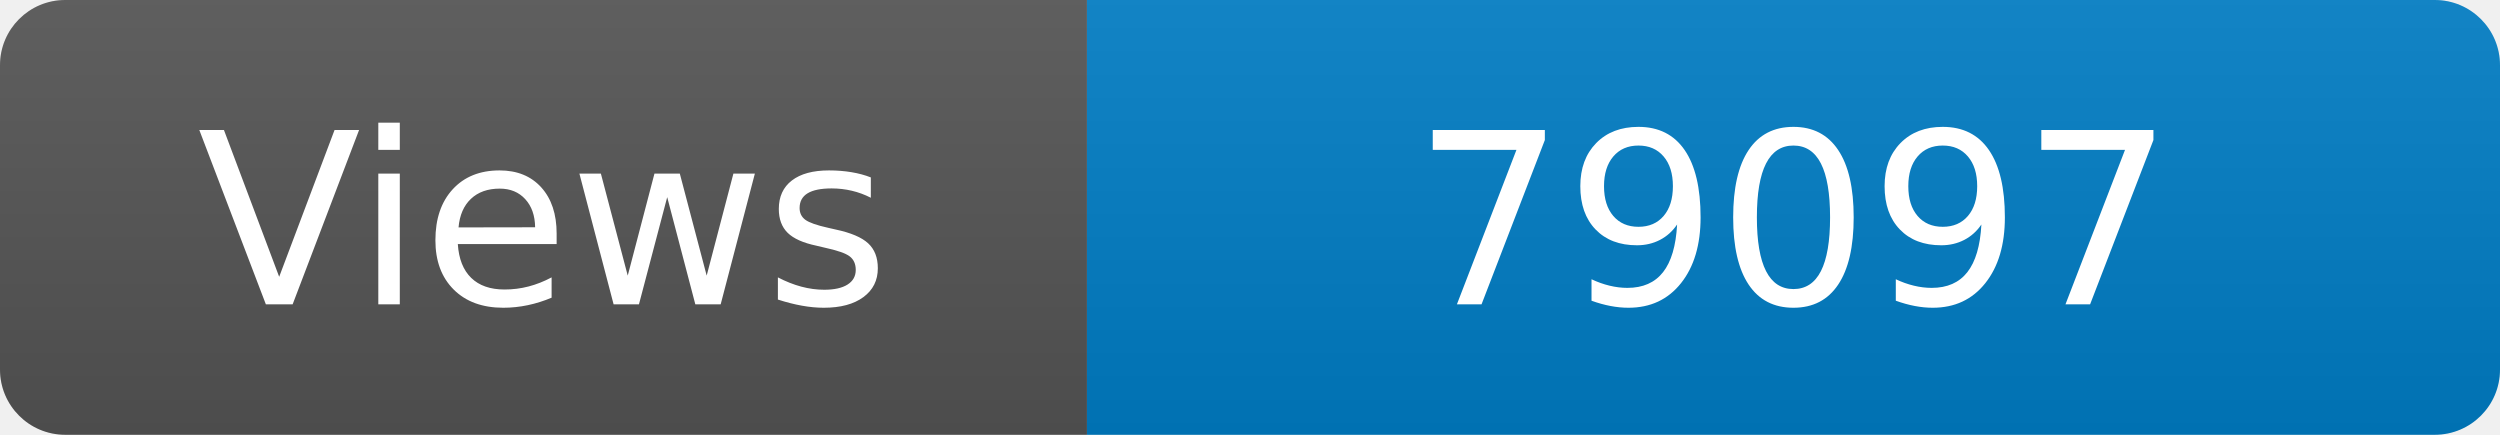
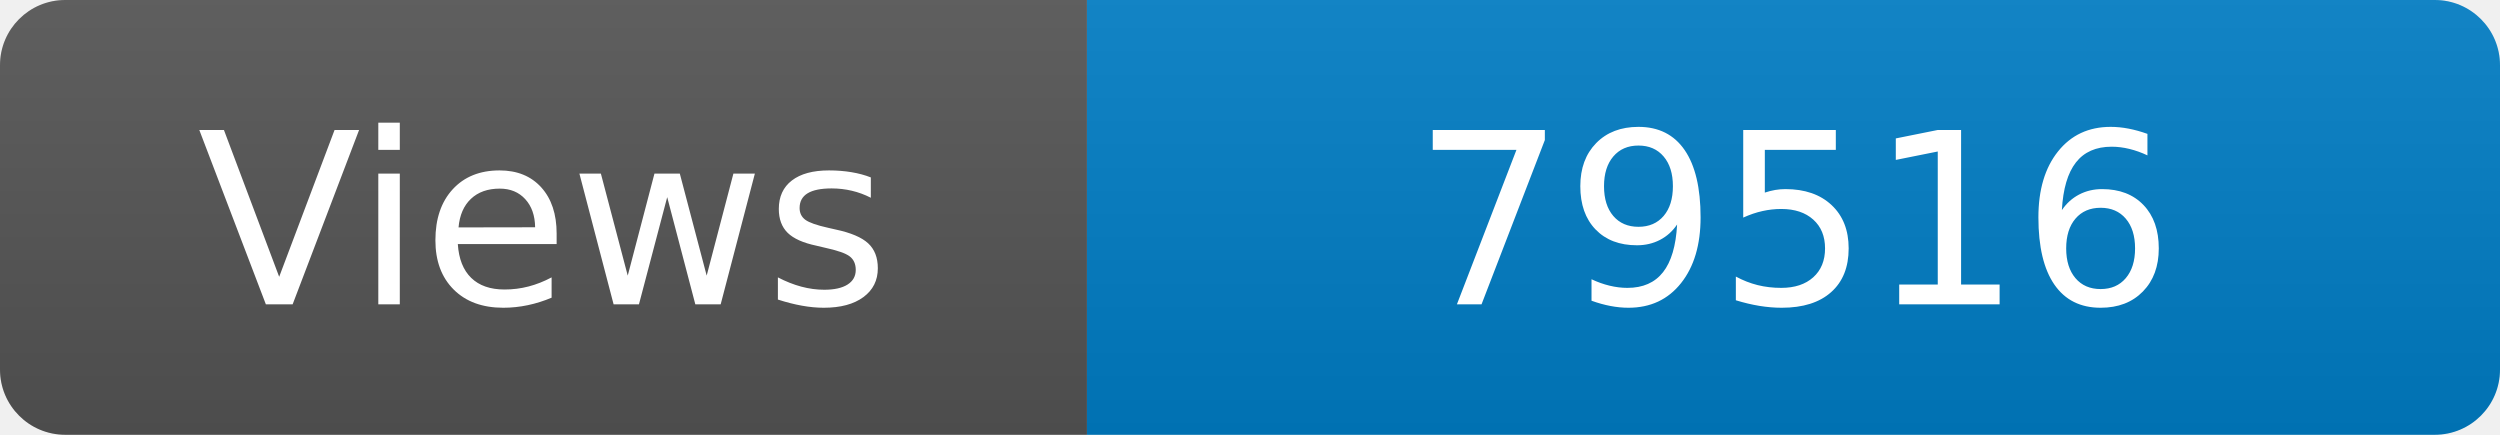
<svg xmlns="http://www.w3.org/2000/svg" width="115" height="20" role="img" aria-label="Maintained?: yes">
  <linearGradient id="s" x2="0" y2="100%">
    <stop offset="0" stop-color="#bbb" stop-opacity=".1" />
    <stop offset="1" stop-opacity=".1" />
  </linearGradient>
  <clipPath id="r">
    <rect width="115" height="20" rx="3" fill="#fff" />
  </clipPath>
  <g clip-path="url(#r)">
    <rect width="50" height="20" fill="#555" />
    <rect x="50" width="160" height="20" fill="#007ec6" />
    <rect width="115" height="20" fill="url(#s)" />
  </g>
  <g fill="#fff" text-anchor="middle" font-family="Verdana,Geneva,DejaVu Sans,sans-serif" font-size="110">
    <text x="250" y="140" transform="scale(.1)" fill="#fff">Views</text>
-     <text x="825" y="140" transform="scale(.1)" fill="#fff">79097</text>
+     <text x="825" y="140" transform="scale(.1)" fill="#fff">79516</text>
  </g>
</svg>
